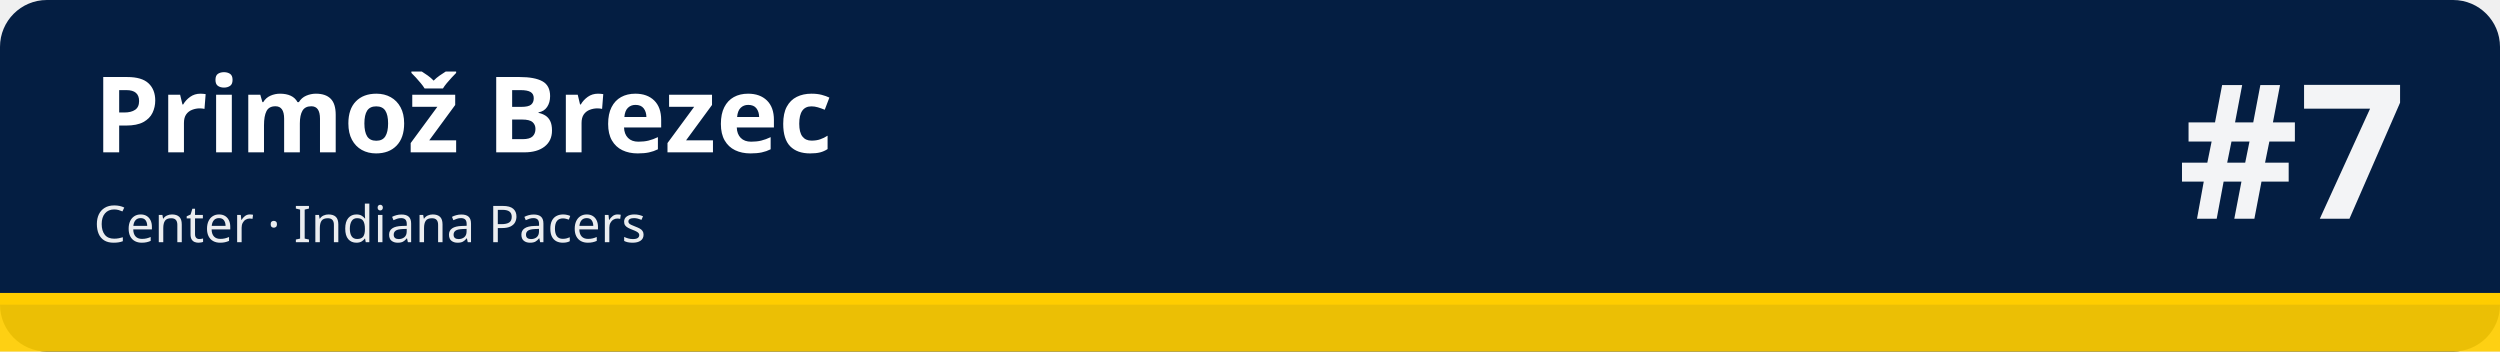
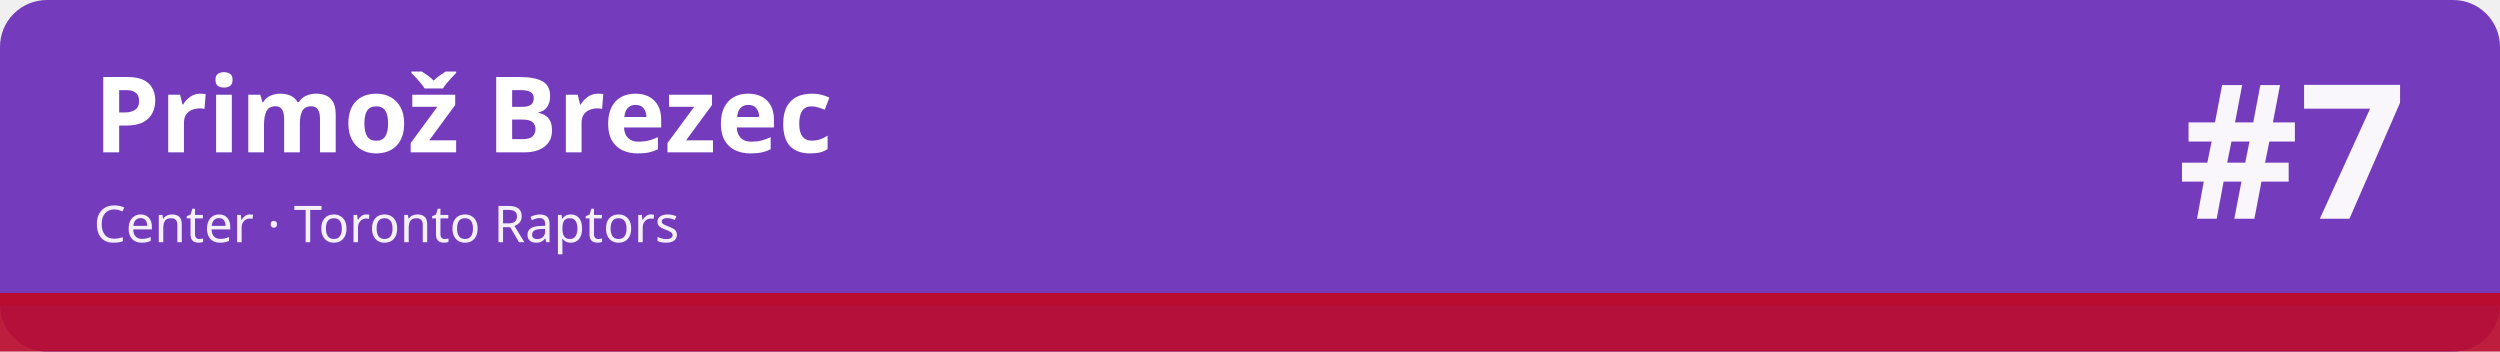
<svg xmlns="http://www.w3.org/2000/svg" width="1280" height="180" viewBox="0 0 1280 180" role="img" aria-labelledby="t d">
-   <rect width="1280" height="180" rx="24" fill="#041e42" />
-   <rect x="0" y="150" width="1280" height="30" fill="#ffcd00" fill-opacity=".92" />
-   <rect x="0" y="150" width="1280" height="6" fill="#ffcd00" />
+   <rect width="1280" height="180" rx="24" fill="#753bbd" />
+   <rect x="0" y="150" width="1280" height="30" fill="#ba0c2f" fill-opacity=".92" />
+   <rect x="0" y="150" width="1280" height="6" fill="#ba0c2f" />
  <text x="48" y="78" font-family="sans-serif" font-size="54" font-weight="700" fill="#ffffff">Primož Brezec</text>
-   <text x="48" y="124" font-family="sans-serif" font-size="26" fill="#ffffff" fill-opacity=".92">Center · Indiana Pacers</text>
+   <text x="48" y="124" font-family="sans-serif" font-size="26" fill="#ffffff" fill-opacity=".92">Center · Toronto Raptors</text>
  <text x="1232" y="112" font-family="sans-serif" font-size="96" font-weight="800" fill="#ffffff" fill-opacity=".95" text-anchor="end">#7</text>
</svg>
